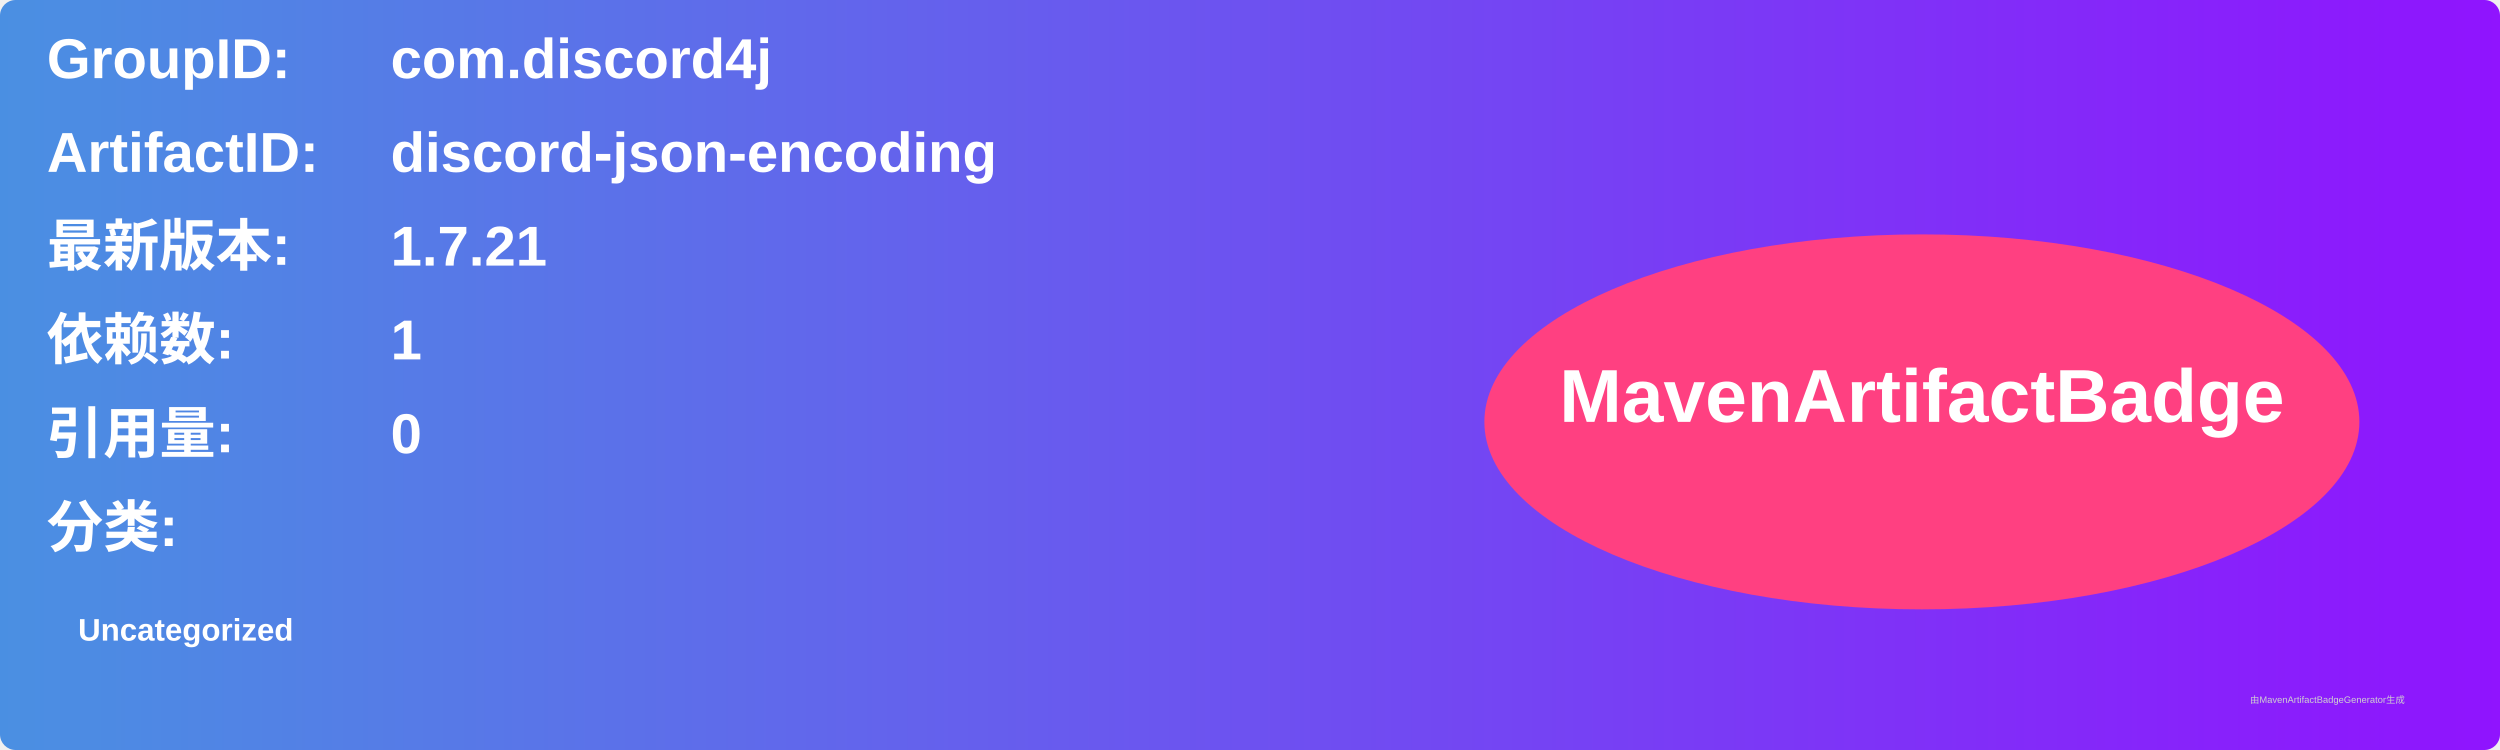
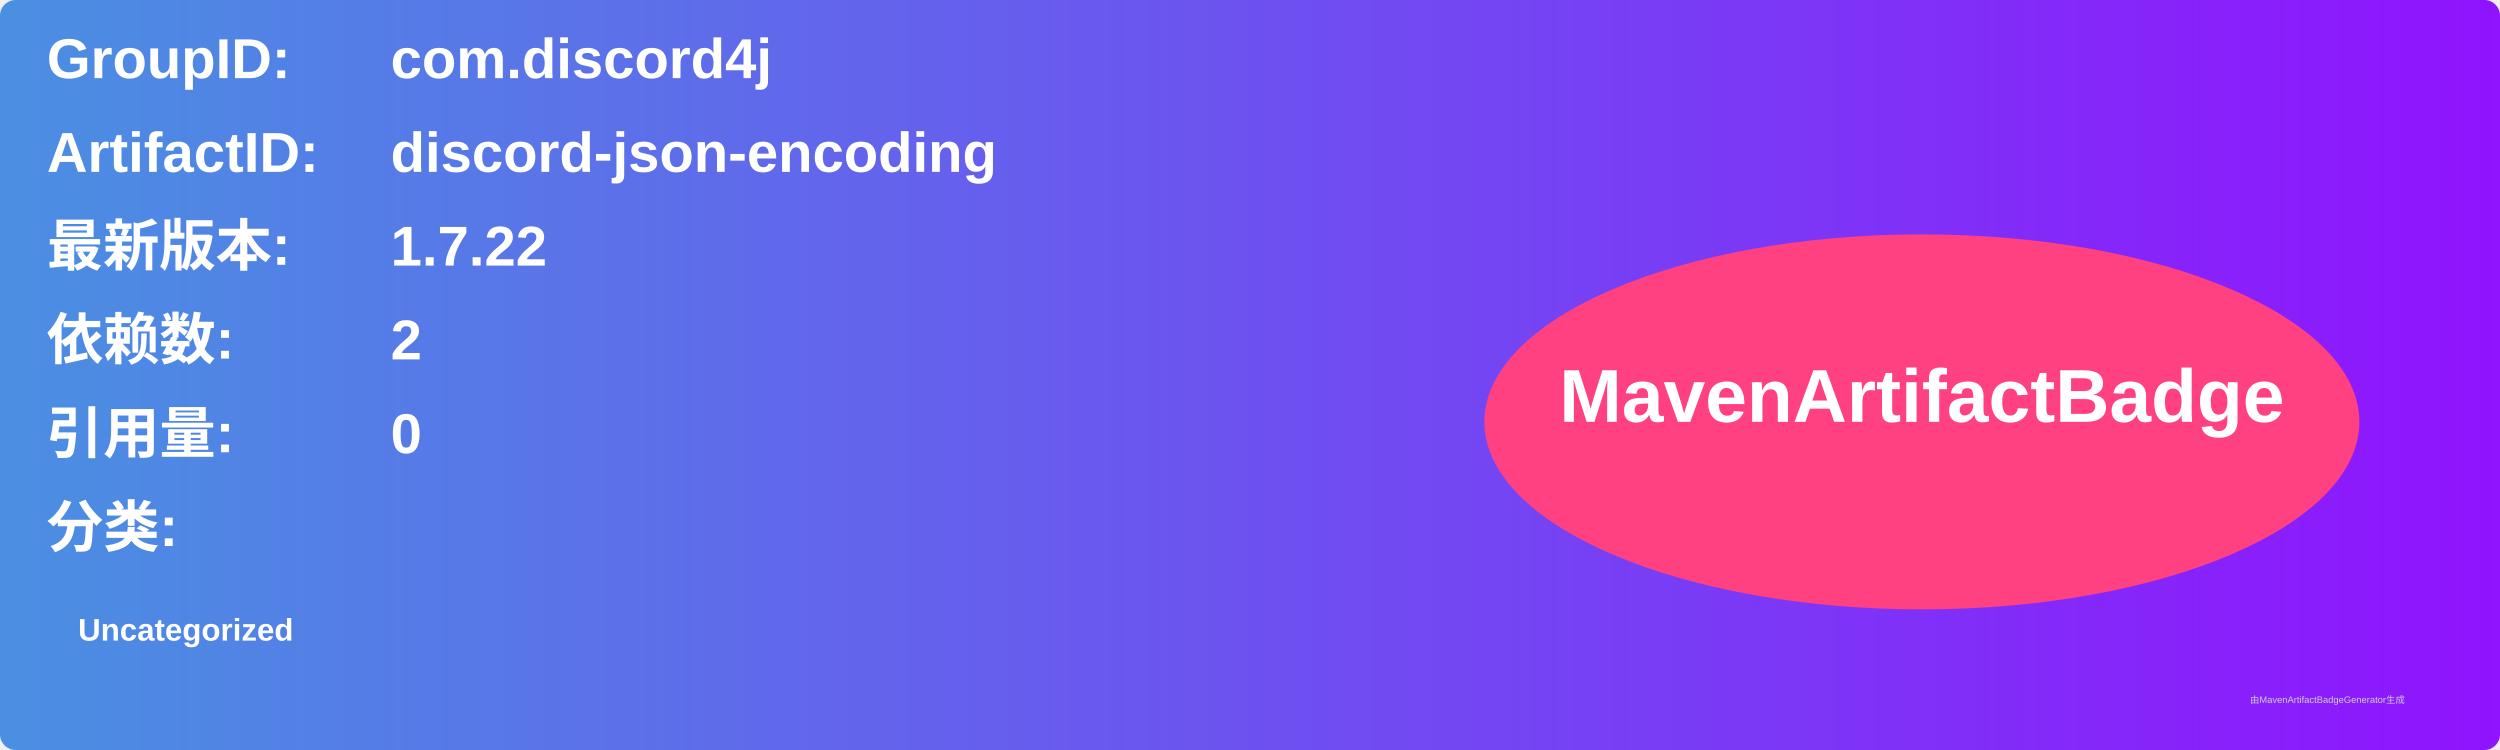
<svg xmlns="http://www.w3.org/2000/svg" width="800" height="240" viewBox="0 0 800 240">
  <linearGradient id="grad" x1="0%" y1="0%" x2="100%" y2="0%">
    <stop offset="0%" stop-color="#4a90e2" />
    <stop offset="100%" stop-color="#9013fe" />
  </linearGradient>
  <rect width="100%" height="100%" rx="5" ry="5" fill="url(#grad)" />
  <g transform="translate(15, 15)">
    <text x="0" y="10" font-family="Arial" font-size="18" fill="white" font-weight="bold" width="260">GroupID:</text>
    <text x="110" y="10" font-family="Arial" font-size="18" fill="white" font-weight="bold" width="460">com.discord4j</text>
    <text x="0" y="40" font-family="Arial" font-size="18" fill="white" font-weight="bold" width="260">ArtifactID:</text>
    <text x="110" y="40" font-family="Arial" font-size="18" fill="white" font-weight="bold" width="460">discord-json-encoding</text>
    <text x="0" y="70" font-family="Arial" font-size="18" fill="white" font-weight="bold">最新版本:</text>
    <text x="110" y="70" font-family="Arial" font-size="18" fill="white" font-weight="bold">
-       <tspan font-weight="bold">1.7.21</tspan>
+       <tspan font-weight="bold">1.7.22</tspan>
    </text>
    <text x="0" y="100" font-family="Arial" font-size="18" fill="white" font-weight="bold">依赖数: </text>
    <text x="110" y="100" font-family="Arial" font-size="18" fill="white">
-       <tspan font-weight="bold">1</tspan>
+       <tspan font-weight="bold">2</tspan>
    </text>
    <text x="0" y="130" font-family="Arial" font-size="18" fill="white" font-weight="bold">引用量: </text>
    <text x="110" y="130" font-family="Arial" font-size="18" fill="white">
      <tspan font-weight="bold">0</tspan>
    </text>
    <text x="0" y="160" font-family="Arial" font-size="18" fill="white" font-weight="bold">分类:</text>
    <text x="10" y="190" font-family="Arial" font-size="10" fill="white">
      <tspan font-weight="bold">Uncategorized</tspan>
    </text>
    <ellipse cx="600" cy="120" rx="140" ry="60" fill="#ff4081" />
    <text x="600" y="120" text-anchor="middle" font-family="Arial" font-size="24" fill="white" font-weight="bold">MavenArtifactBadge</text>
  </g>
  <text x="720" y="225" font-family="Arial" font-size="3" fill="#d0d0d0">由MavenArtifactBadgeGenerator生成</text>
</svg>
